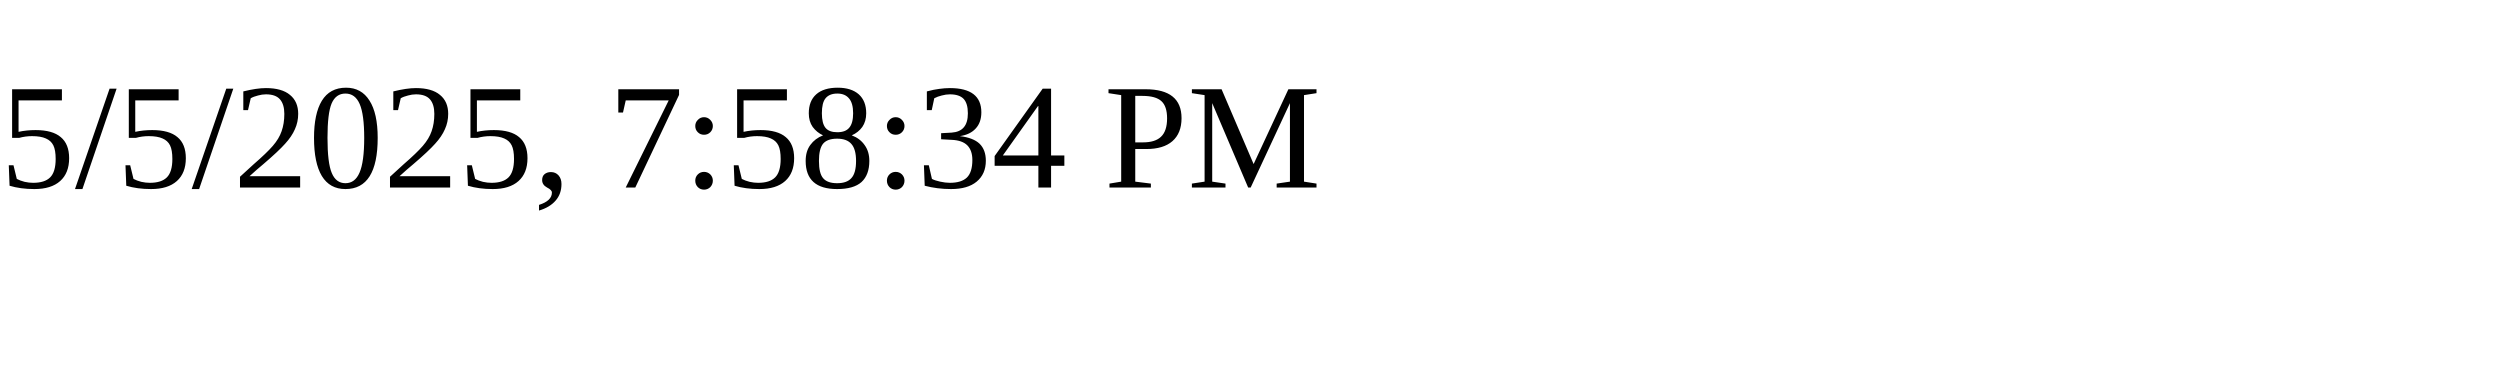
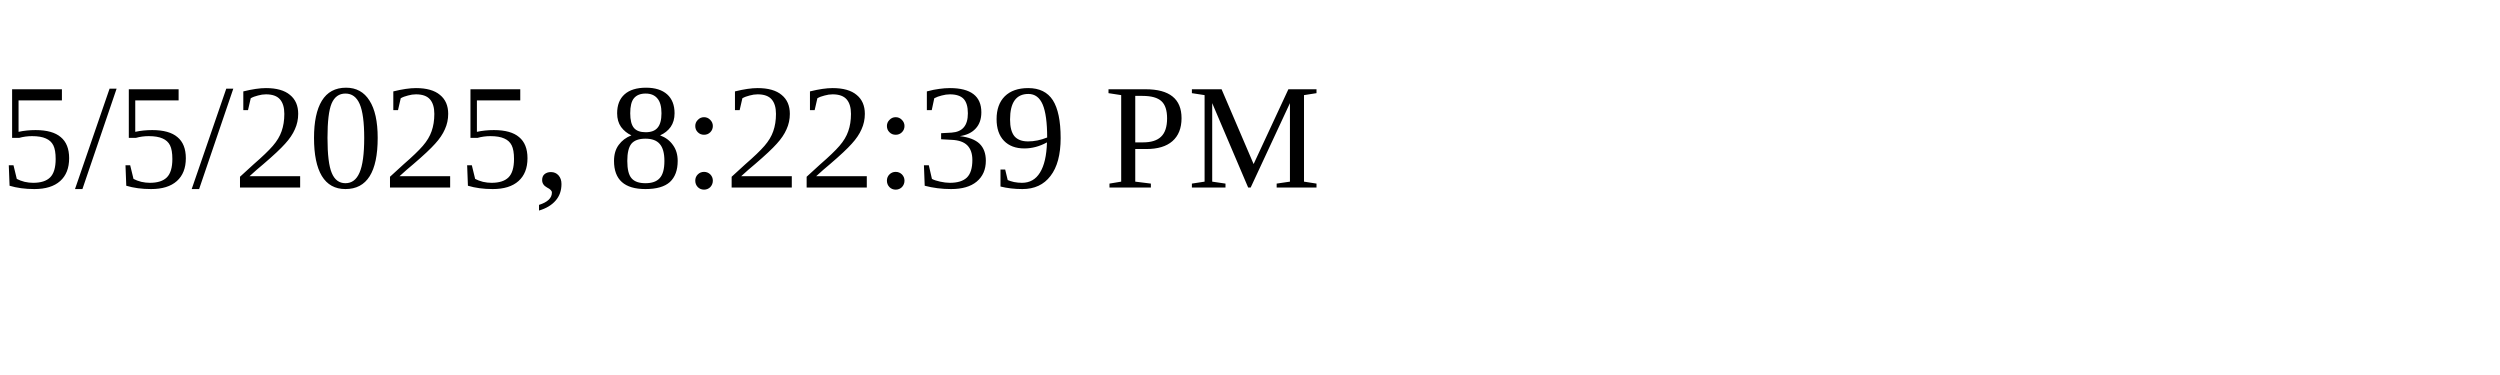
<svg xmlns="http://www.w3.org/2000/svg" height="30" width="200">
-   <text x="0" y="15">5/5/2025, 7:58:34 PM</text>
+   <text x="0" y="15">5/5/2025, 8:22:39 PM</text>
</svg>
